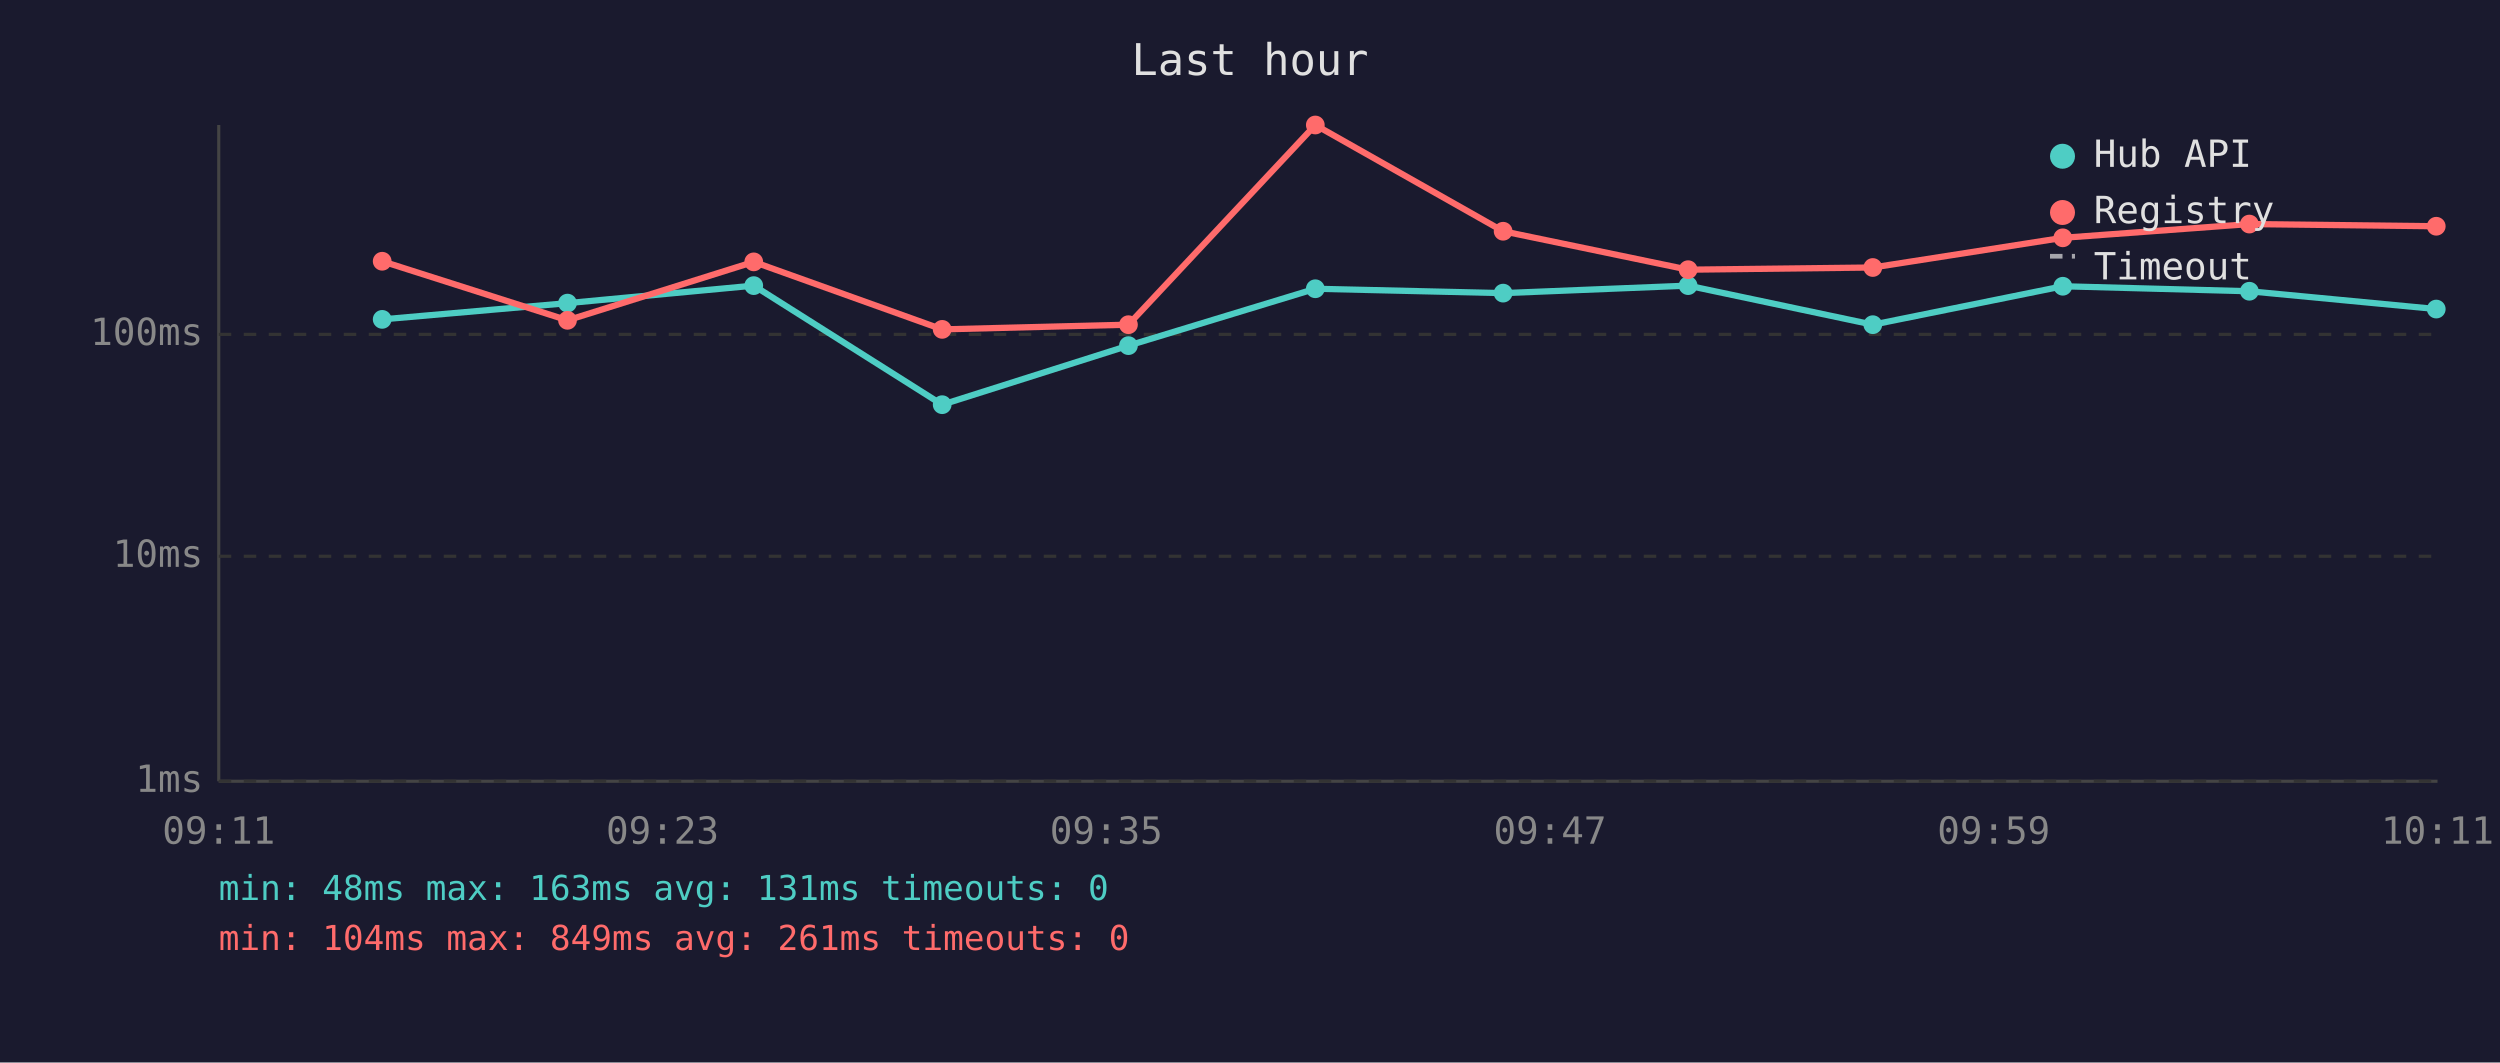
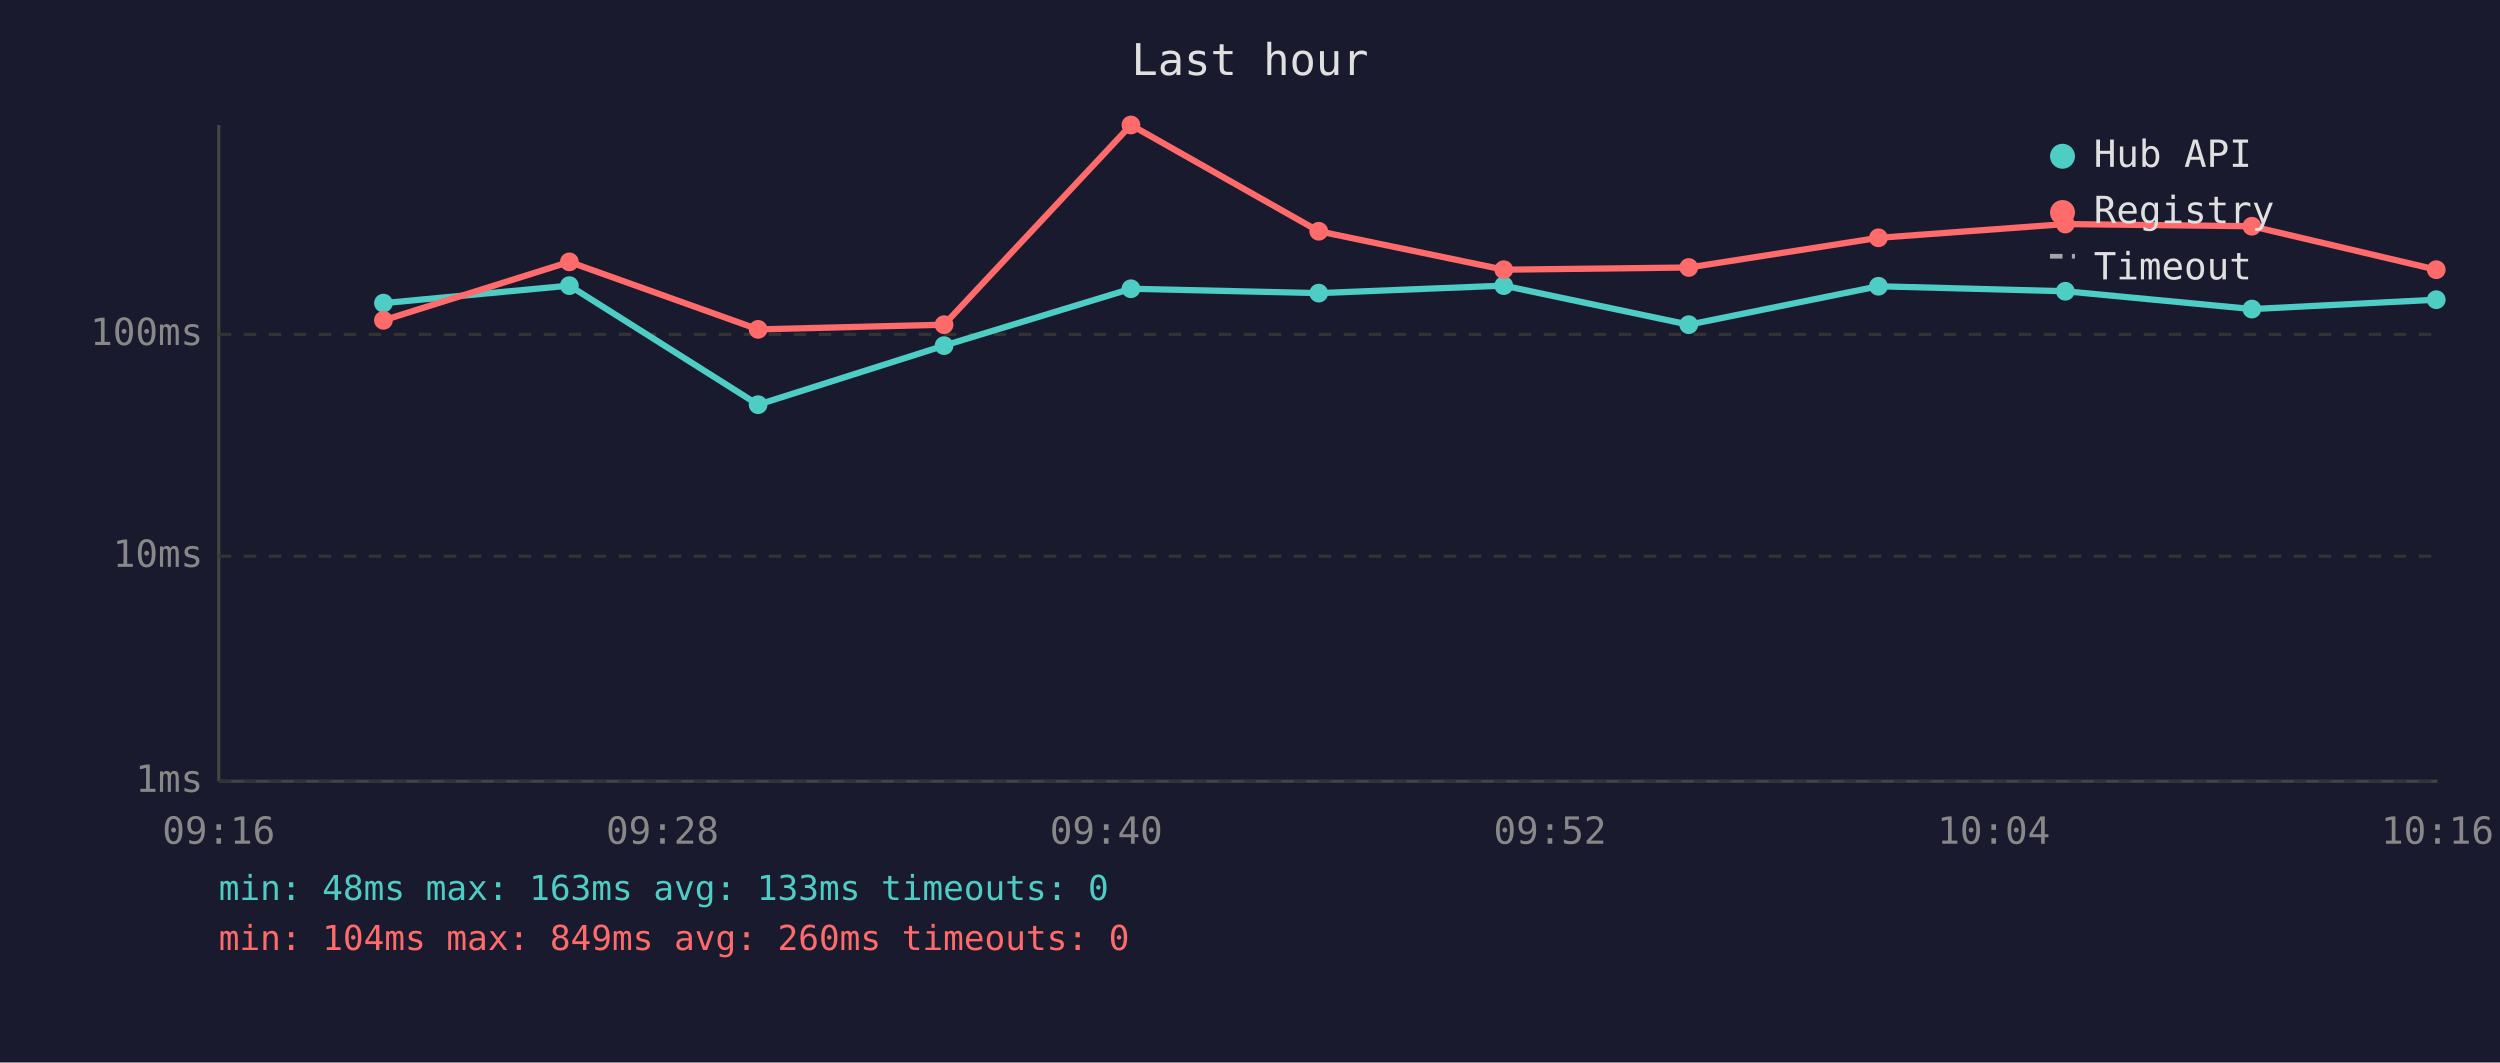
<svg xmlns="http://www.w3.org/2000/svg" viewBox="0 0 800 340" font-family="monospace" font-size="12">
  <rect width="800" height="340" fill="#1a1a2e" />
  <text x="400" y="24" fill="#e0e0e0" font-size="14" text-anchor="middle">Last hour</text>
  <line x1="70" y1="40" x2="70" y2="250" stroke="#444" stroke-width="1" />
  <line x1="70" y1="250" x2="780" y2="250" stroke="#444" stroke-width="1" />
  <line x1="70" y1="250" x2="780" y2="250" stroke="#333" stroke-width="1" stroke-dasharray="4" />
  <text x="65" y="250" fill="#888" text-anchor="end" dominant-baseline="middle">1ms</text>
  <line x1="70" y1="178" x2="780" y2="178" stroke="#333" stroke-width="1" stroke-dasharray="4" />
  <text x="65" y="178" fill="#888" text-anchor="end" dominant-baseline="middle">10ms</text>
  <line x1="70" y1="107" x2="780" y2="107" stroke="#333" stroke-width="1" stroke-dasharray="4" />
  <text x="65" y="107" fill="#888" text-anchor="end" dominant-baseline="middle">100ms</text>
-   <text x="70" y="270" fill="#888" text-anchor="middle">09:11</text>
-   <text x="212" y="270" fill="#888" text-anchor="middle">09:23</text>
-   <text x="354" y="270" fill="#888" text-anchor="middle">09:35</text>
-   <text x="496" y="270" fill="#888" text-anchor="middle">09:47</text>
-   <text x="638" y="270" fill="#888" text-anchor="middle">09:59</text>
-   <text x="780" y="270" fill="#888" text-anchor="middle">10:11</text>
-   <polyline points="122.3,102.2 181.6,97.0 241.2,91.4 301.5,129.5 361.1,110.6 420.9,92.4 481.0,93.8 540.2,91.4 599.3,103.9 660.1,91.6 719.8,93.2 779.6,98.9" fill="none" stroke="#4ecdc4" stroke-width="2" opacity="1" />
-   <circle cx="122.3" cy="102.2" r="3" fill="#4ecdc4" />
-   <circle cx="181.6" cy="97.0" r="3" fill="#4ecdc4" />
-   <circle cx="241.2" cy="91.4" r="3" fill="#4ecdc4" />
-   <circle cx="301.5" cy="129.5" r="3" fill="#4ecdc4" />
-   <circle cx="361.1" cy="110.6" r="3" fill="#4ecdc4" />
-   <circle cx="420.9" cy="92.4" r="3" fill="#4ecdc4" />
-   <circle cx="481.0" cy="93.8" r="3" fill="#4ecdc4" />
-   <circle cx="540.2" cy="91.4" r="3" fill="#4ecdc4" />
-   <circle cx="599.3" cy="103.9" r="3" fill="#4ecdc4" />
-   <circle cx="660.1" cy="91.6" r="3" fill="#4ecdc4" />
-   <circle cx="719.8" cy="93.2" r="3" fill="#4ecdc4" />
-   <circle cx="779.6" cy="98.9" r="3" fill="#4ecdc4" />
-   <polyline points="122.3,83.6 181.6,102.5 241.2,83.8 301.5,105.4 361.1,103.9 420.9,40.0 481.0,74.0 540.2,86.3 599.3,85.6 660.1,76.1 719.8,71.7 779.6,72.4" fill="none" stroke="#ff6b6b" stroke-width="2" opacity="1" />
-   <circle cx="122.3" cy="83.6" r="3" fill="#ff6b6b" />
-   <circle cx="181.6" cy="102.5" r="3" fill="#ff6b6b" />
-   <circle cx="241.2" cy="83.8" r="3" fill="#ff6b6b" />
-   <circle cx="301.5" cy="105.4" r="3" fill="#ff6b6b" />
-   <circle cx="361.1" cy="103.9" r="3" fill="#ff6b6b" />
-   <circle cx="420.9" cy="40.0" r="3" fill="#ff6b6b" />
-   <circle cx="481.0" cy="74.0" r="3" fill="#ff6b6b" />
-   <circle cx="540.2" cy="86.3" r="3" fill="#ff6b6b" />
-   <circle cx="599.3" cy="85.6" r="3" fill="#ff6b6b" />
-   <circle cx="660.1" cy="76.1" r="3" fill="#ff6b6b" />
-   <circle cx="719.8" cy="71.7" r="3" fill="#ff6b6b" />
-   <circle cx="779.6" cy="72.4" r="3" fill="#ff6b6b" />
+   <text x="70" y="270" fill="#888" text-anchor="middle">09:16</text>
+   <text x="212" y="270" fill="#888" text-anchor="middle">09:28</text>
+   <text x="354" y="270" fill="#888" text-anchor="middle">09:40</text>
+   <text x="496" y="270" fill="#888" text-anchor="middle">09:52</text>
+   <text x="638" y="270" fill="#888" text-anchor="middle">10:04</text>
+   <text x="780" y="270" fill="#888" text-anchor="middle">10:16</text>
+   <polyline points="122.7,97.0 182.2,91.4 242.6,129.5 302.1,110.6 361.9,92.4 422.0,93.8 481.2,91.4 540.4,103.9 601.1,91.6 660.9,93.2 720.6,98.9 779.6,95.9" fill="none" stroke="#4ecdc4" stroke-width="2" opacity="1" />
+   <circle cx="122.7" cy="97.0" r="3" fill="#4ecdc4" />
+   <circle cx="182.2" cy="91.4" r="3" fill="#4ecdc4" />
+   <circle cx="242.6" cy="129.5" r="3" fill="#4ecdc4" />
+   <circle cx="302.1" cy="110.6" r="3" fill="#4ecdc4" />
+   <circle cx="361.9" cy="92.4" r="3" fill="#4ecdc4" />
+   <circle cx="422.0" cy="93.8" r="3" fill="#4ecdc4" />
+   <circle cx="481.2" cy="91.4" r="3" fill="#4ecdc4" />
+   <circle cx="540.4" cy="103.9" r="3" fill="#4ecdc4" />
+   <circle cx="601.1" cy="91.6" r="3" fill="#4ecdc4" />
+   <circle cx="660.9" cy="93.2" r="3" fill="#4ecdc4" />
+   <circle cx="720.6" cy="98.9" r="3" fill="#4ecdc4" />
+   <circle cx="779.6" cy="95.9" r="3" fill="#4ecdc4" />
+   <polyline points="122.7,102.5 182.2,83.8 242.6,105.4 302.1,103.9 361.9,40.0 422.0,74.0 481.2,86.3 540.4,85.6 601.1,76.1 660.9,71.7 720.6,72.4 779.6,86.3" fill="none" stroke="#ff6b6b" stroke-width="2" opacity="1" />
+   <circle cx="122.7" cy="102.5" r="3" fill="#ff6b6b" />
+   <circle cx="182.2" cy="83.8" r="3" fill="#ff6b6b" />
+   <circle cx="242.6" cy="105.4" r="3" fill="#ff6b6b" />
+   <circle cx="302.1" cy="103.9" r="3" fill="#ff6b6b" />
+   <circle cx="361.9" cy="40.0" r="3" fill="#ff6b6b" />
+   <circle cx="422.0" cy="74.0" r="3" fill="#ff6b6b" />
+   <circle cx="481.2" cy="86.3" r="3" fill="#ff6b6b" />
+   <circle cx="540.4" cy="85.6" r="3" fill="#ff6b6b" />
+   <circle cx="601.1" cy="76.1" r="3" fill="#ff6b6b" />
+   <circle cx="660.9" cy="71.7" r="3" fill="#ff6b6b" />
+   <circle cx="720.6" cy="72.4" r="3" fill="#ff6b6b" />
+   <circle cx="779.6" cy="86.3" r="3" fill="#ff6b6b" />
  <circle cx="660" cy="50" r="4" fill="#4ecdc4" />
  <text x="670" y="50" fill="#e0e0e0" dominant-baseline="middle">Hub API</text>
  <circle cx="660" cy="68" r="4" fill="#ff6b6b" />
  <text x="670" y="68" fill="#e0e0e0" dominant-baseline="middle">Registry</text>
  <line x1="656" y1="82" x2="664" y2="82" stroke="#e0e0e0" stroke-width="1.5" stroke-dasharray="4,3" opacity="0.7" />
  <text x="670" y="86" fill="#e0e0e0" dominant-baseline="middle">Timeout</text>
-   <text x="70" y="288" fill="#4ecdc4" font-size="11">min: 48ms  max: 163ms  avg: 131ms  timeouts: 0</text>
-   <text x="70" y="304" fill="#ff6b6b" font-size="11">min: 104ms  max: 849ms  avg: 261ms  timeouts: 0</text>
+   <text x="70" y="288" fill="#4ecdc4" font-size="11">min: 48ms  max: 163ms  avg: 133ms  timeouts: 0</text>
+   <text x="70" y="304" fill="#ff6b6b" font-size="11">min: 104ms  max: 849ms  avg: 260ms  timeouts: 0</text>
</svg>
